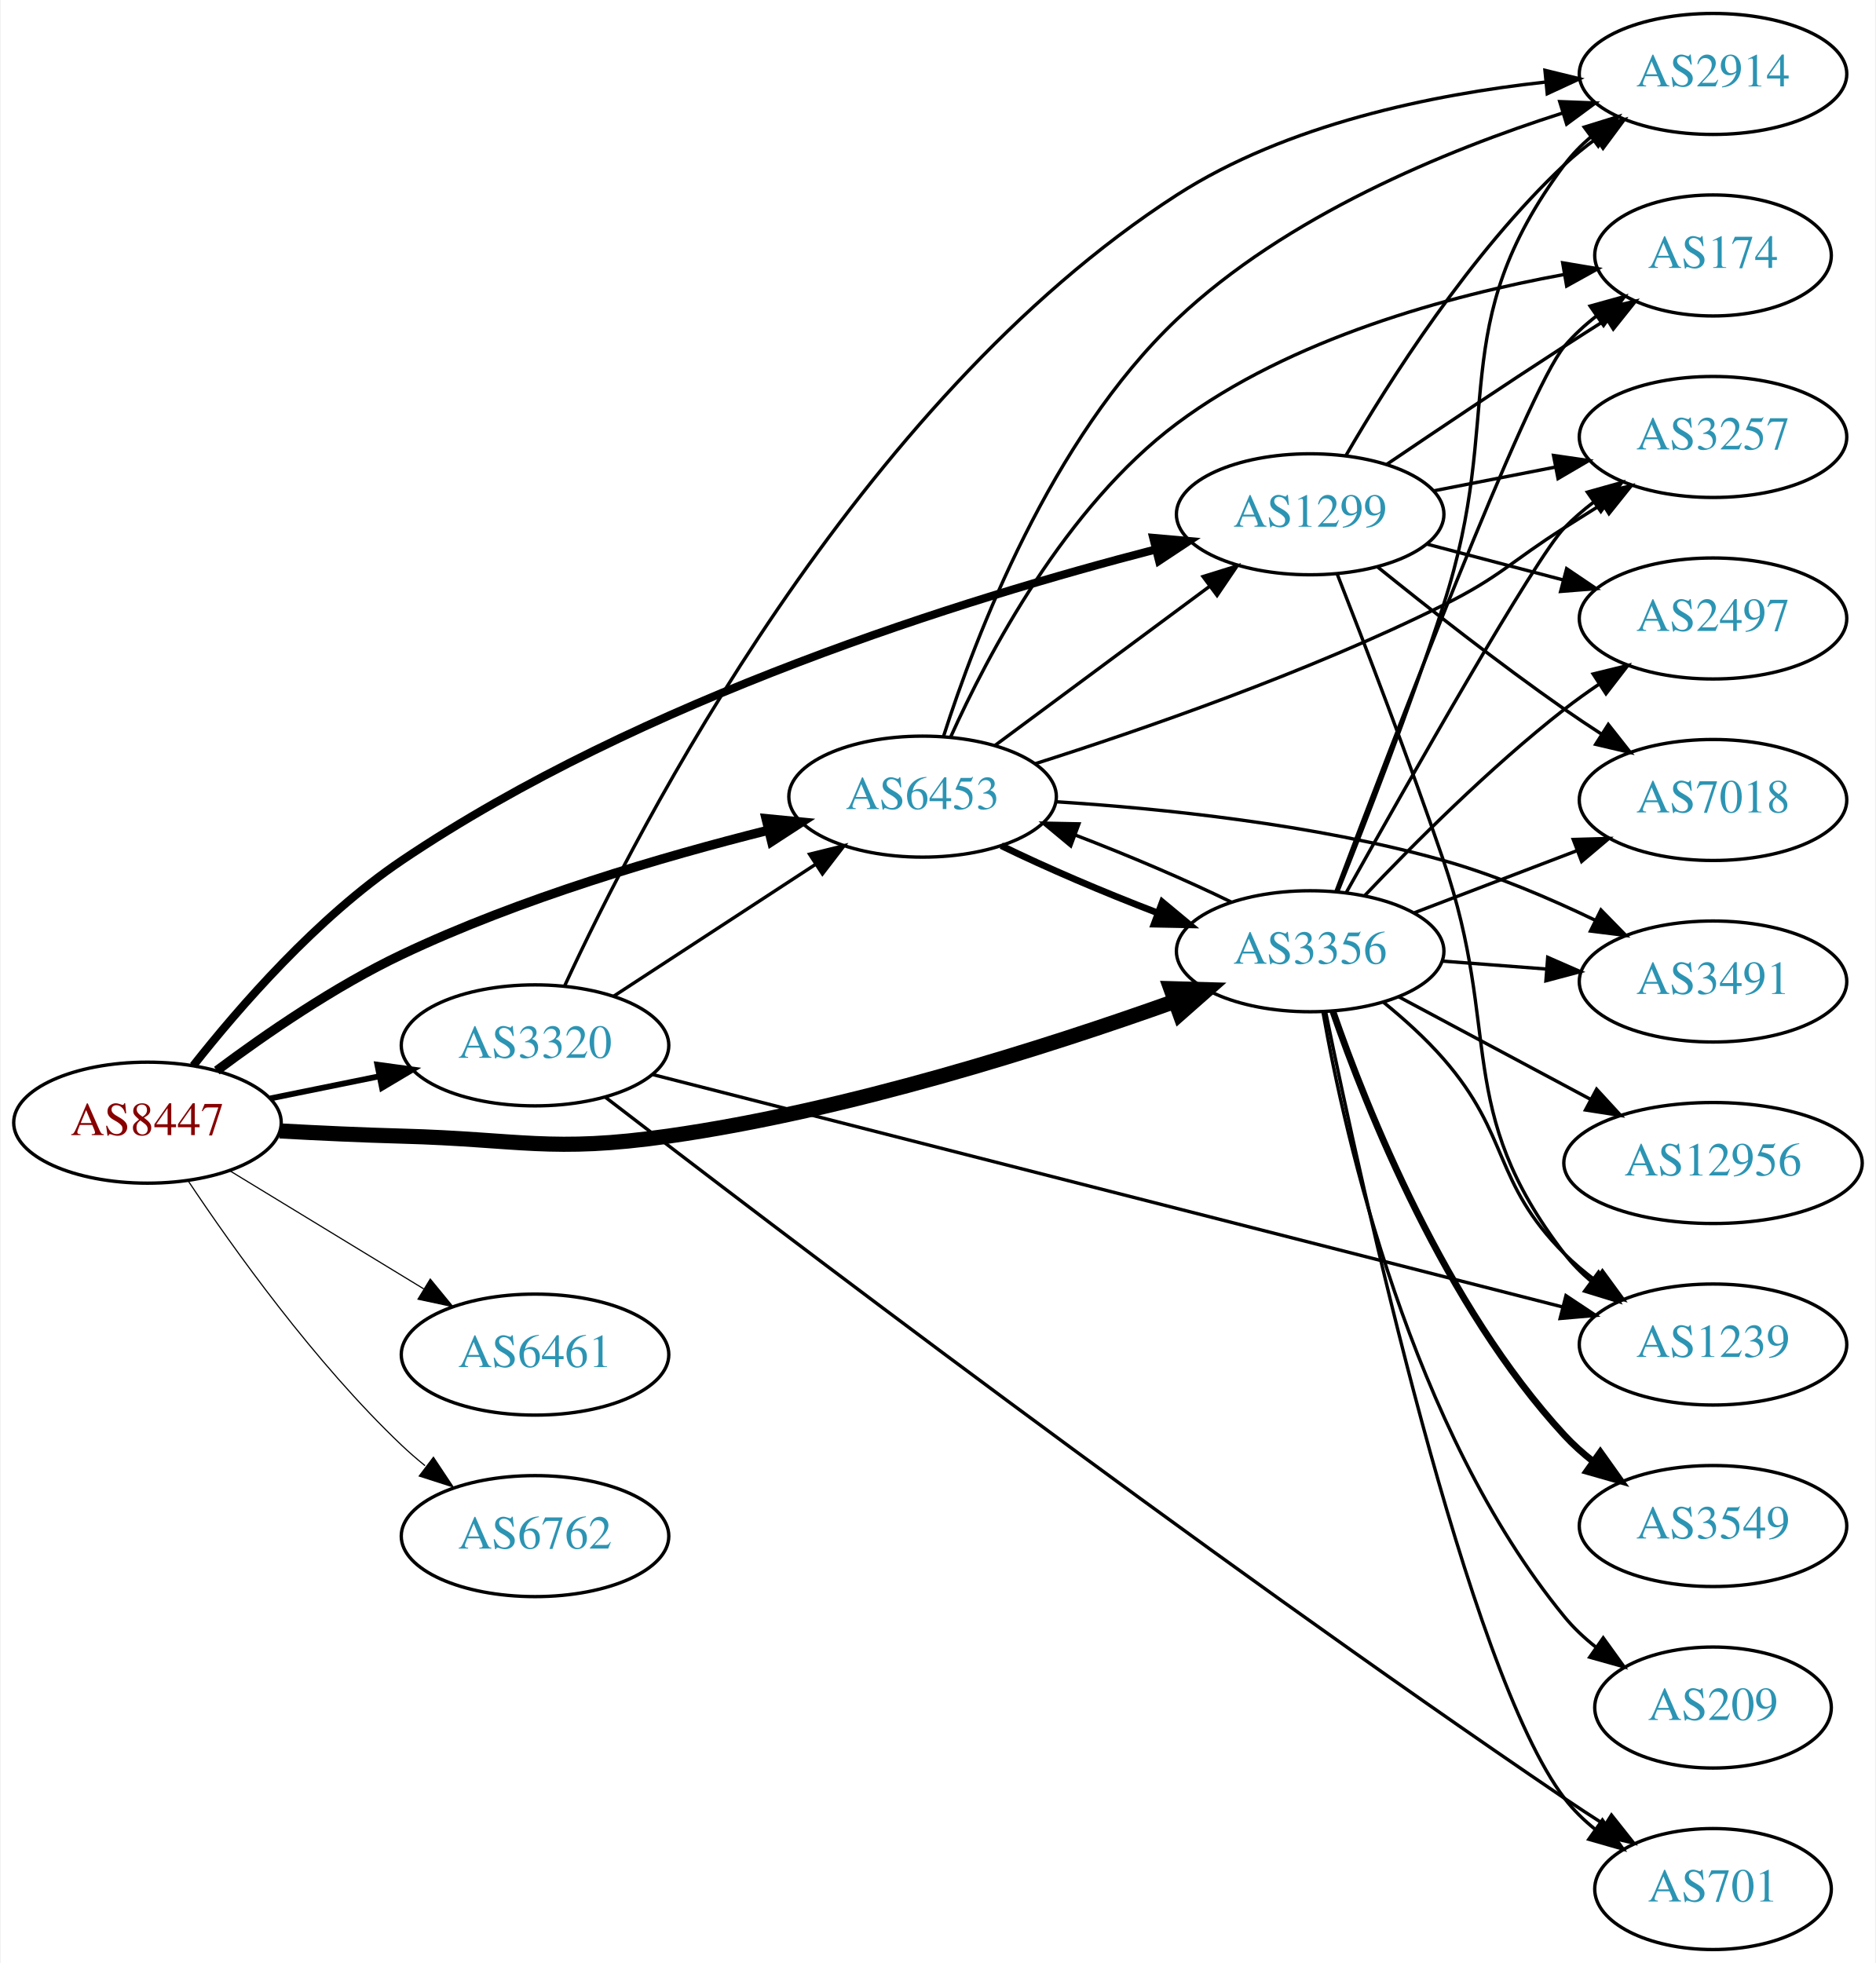
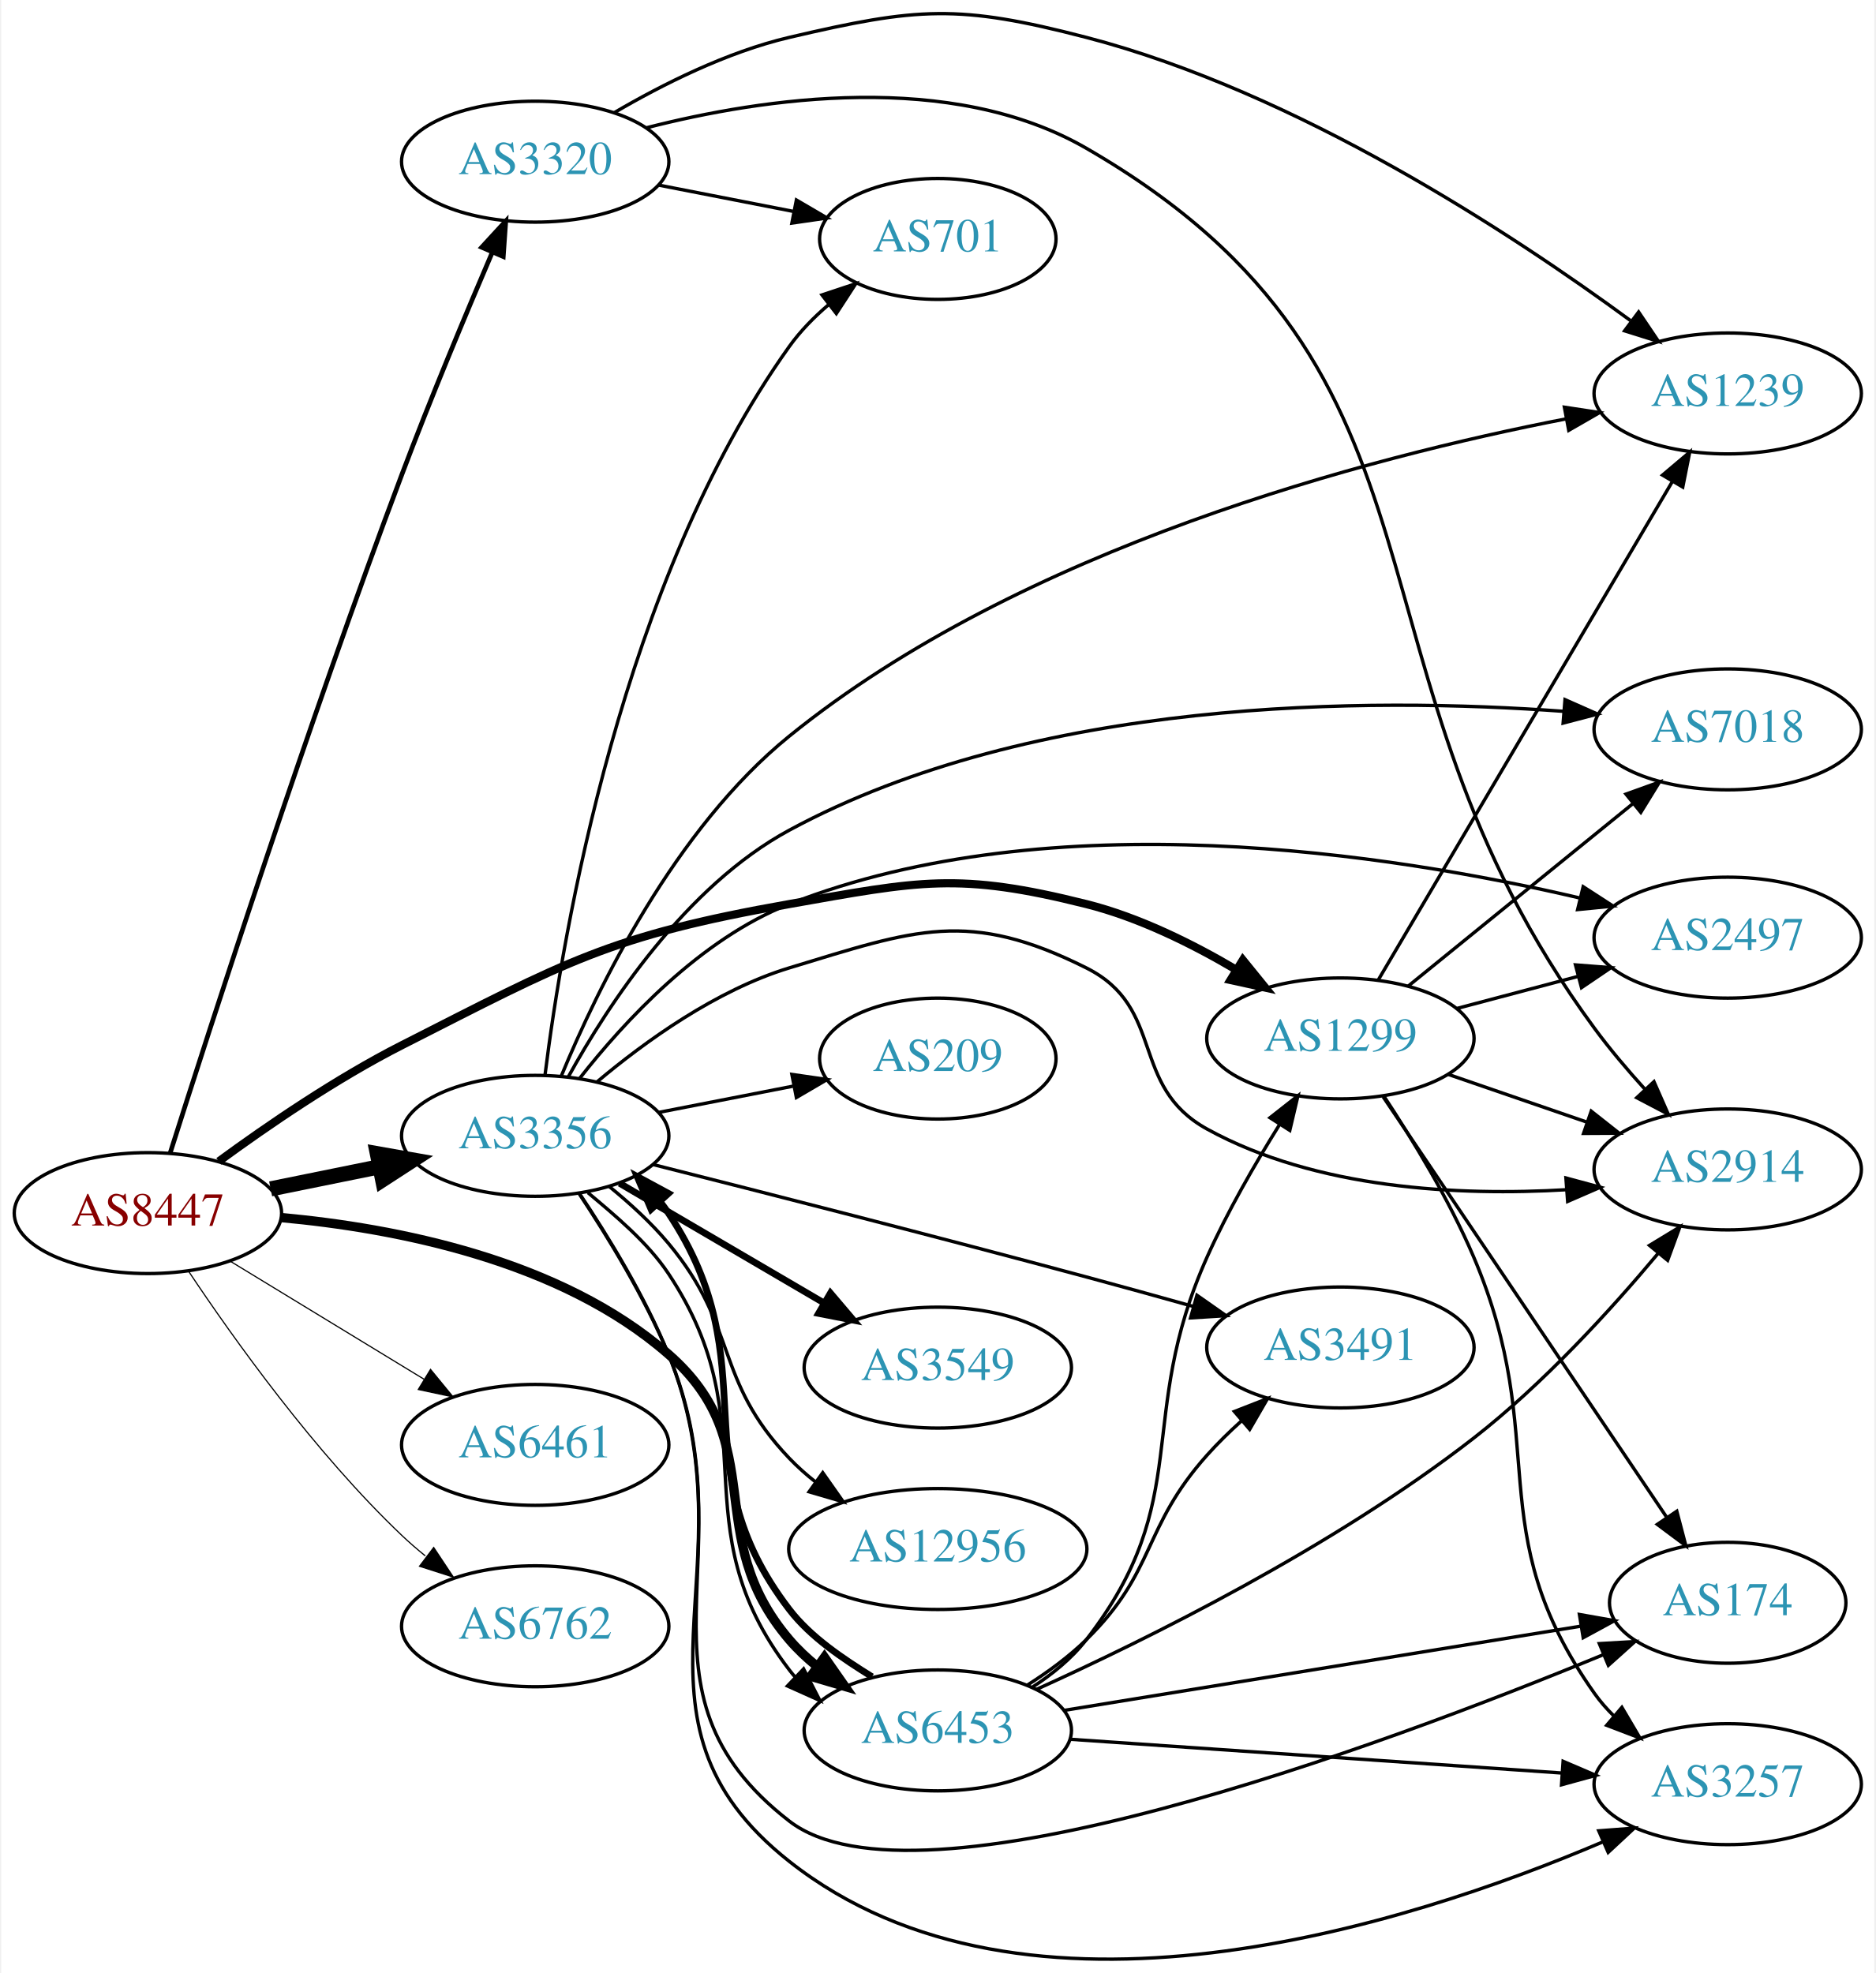
- <svg xmlns="http://www.w3.org/2000/svg" xmlns:xlink="http://www.w3.org/1999/xlink" width="558pt" height="584pt" viewBox="0.00 0.00 557.56 584.00">
-   <g id="graph0" class="graph" transform="scale(1 1) rotate(0) translate(4 580)">
-     <polygon fill="white" stroke="none" points="-4,4 -4,-580 553.564,-580 553.564,4 -4,4" />
+ <svg xmlns="http://www.w3.org/2000/svg" xmlns:xlink="http://www.w3.org/1999/xlink" width="558pt" height="587pt" viewBox="0.00 0.00 557.56 587.34">
+   <g id="graph0" class="graph" transform="scale(1 1) rotate(0) translate(4 583.34)">
+     <polygon fill="white" stroke="none" points="-4,4 -4,-583.34 553.564,-583.34 553.564,4 -4,4" />
    <g id="node1" class="node">
      <g id="a_node1">
        <a xlink:href="/asn/8447" xlink:title="AS8447 ~ A1 Telekom Austria AG [AT]">
-           <ellipse fill="#ffffff" stroke="black" cx="39.647" cy="-246" rx="39.794" ry="18" />
-           <text text-anchor="middle" x="39.647" y="-242.3" font-family="Times,serif" font-size="14.00" fill="#880000">AS8447</text>
+           <ellipse fill="#ffffff" stroke="black" cx="39.647" cy="-222.213" rx="39.794" ry="18" />
+           <text text-anchor="middle" x="39.647" y="-218.513" font-family="Times,serif" font-size="14.00" fill="#880000">AS8447</text>
        </a>
      </g>
    </g>
    <g id="node2" class="node">
      <g id="a_node2">
        <a xlink:href="/asn/1299" xlink:title="AS1299 ~ Telia Carrier [EU]">
-           <ellipse fill="#ffffff" stroke="black" cx="385.525" cy="-427" rx="39.794" ry="18" />
-           <text text-anchor="middle" x="385.525" y="-423.3" font-family="Times,serif" font-size="14.00" fill="#2c94b3">AS1299</text>
+           <ellipse fill="#ffffff" stroke="black" cx="394.625" cy="-274.213" rx="39.794" ry="18" />
+           <text text-anchor="middle" x="394.625" y="-270.513" font-family="Times,serif" font-size="14.00" fill="#2c94b3">AS1299</text>
        </a>
      </g>
    </g>
    <g id="edge1" class="edge">
-       <path fill="none" stroke="black" stroke-width="2.423" d="M53.267,-262.958C66.915,-280.294 90.121,-307.018 115.293,-324 186.571,-372.086 283.439,-402.021 339.446,-416.509" />
-       <polygon fill="black" stroke="black" stroke-width="2.423" points="338.86,-419.971 349.413,-419.036 340.58,-413.186 338.86,-419.971" />
+       <path fill="none" stroke="black" stroke-width="2.423" d="M60.743,-237.619C75.322,-248.301 95.821,-262.328 115.293,-272.213 163.921,-296.9 176.88,-304.736 230.586,-314.213 269.274,-321.04 280.875,-323.779 318.978,-314.213 334.62,-310.286 350.562,-302.381 363.675,-294.628" />
+       <polygon fill="black" stroke="black" stroke-width="2.423" points="365.586,-297.561 372.262,-289.335 361.913,-291.602 365.586,-297.561" />
    </g>
    <g id="node3" class="node">
      <g id="a_node3">
        <a xlink:href="/asn/3320" xlink:title="AS3320 ~ DTAG [DE]">
-           <ellipse fill="#ffffff" stroke="black" cx="154.939" cy="-269" rx="39.794" ry="18" />
-           <text text-anchor="middle" x="154.939" y="-265.3" font-family="Times,serif" font-size="14.00" fill="#2c94b3">AS3320</text>
+           <ellipse fill="#ffffff" stroke="black" cx="154.939" cy="-535.213" rx="39.794" ry="18" />
+           <text text-anchor="middle" x="154.939" y="-531.513" font-family="Times,serif" font-size="14.00" fill="#2c94b3">AS3320</text>
        </a>
      </g>
    </g>
    <g id="edge2" class="edge">
-       <path fill="none" stroke="black" stroke-width="1.731" d="M76.182,-253.214C86.411,-255.291 97.711,-257.585 108.454,-259.766" />
-       <polygon fill="black" stroke="black" stroke-width="1.731" points="108.033,-263.252 118.53,-261.811 109.426,-256.392 108.033,-263.252" />
+       <path fill="none" stroke="black" stroke-width="1.385" d="M46.248,-240.036C58.171,-277.663 87.267,-367.864 115.293,-442.213 123.762,-464.68 134.265,-489.803 142.183,-508.268" />
+       <polygon fill="black" stroke="black" stroke-width="1.385" points="139.001,-509.729 146.175,-517.525 145.429,-506.957 139.001,-509.729" />
    </g>
    <g id="node4" class="node">
      <g id="a_node4">
        <a xlink:href="/asn/3356" xlink:title="AS3356 ~ Level 3 Parent, LLC [US]">
-           <ellipse fill="#ffffff" stroke="black" cx="385.525" cy="-297" rx="39.794" ry="18" />
-           <text text-anchor="middle" x="385.525" y="-293.3" font-family="Times,serif" font-size="14.00" fill="#2c94b3">AS3356</text>
+           <ellipse fill="#ffffff" stroke="black" cx="154.939" cy="-245.213" rx="39.794" ry="18" />
+           <text text-anchor="middle" x="154.939" y="-241.513" font-family="Times,serif" font-size="14.00" fill="#2c94b3">AS3356</text>
        </a>
      </g>
    </g>
    <g id="edge3" class="edge">
-       <path fill="none" stroke="black" stroke-width="4.5" d="M78.989,-243.551C90.642,-242.913 103.487,-242.316 115.293,-242 150.522,-241.057 159.694,-237.05 194.586,-242 247.941,-249.569 307.278,-268.535 345.201,-282.075" />
-       <polygon fill="black" stroke="black" stroke-width="4.5" points="344.091,-285.861 354.834,-285.563 346.772,-278.457 344.091,-285.861" />
+       <path fill="none" stroke="black" stroke-width="4.5" d="M76.182,-229.427C86.411,-231.504 97.711,-233.798 108.454,-235.979" />
+       <polygon fill="black" stroke="black" stroke-width="4.5" points="107.946,-239.894 118.53,-238.025 109.513,-232.176 107.946,-239.894" />
    </g>
    <g id="node5" class="node">
      <g id="a_node5">
        <a xlink:href="/asn/6453" xlink:title="AS6453 ~ TATA COMMUNICATIONS (AMERICA) INC [US]">
-           <ellipse fill="#ffffff" stroke="black" cx="270.232" cy="-343" rx="39.794" ry="18" />
-           <text text-anchor="middle" x="270.232" y="-339.3" font-family="Times,serif" font-size="14.00" fill="#2c94b3">AS6453</text>
+           <ellipse fill="#ffffff" stroke="black" cx="274.782" cy="-68.213" rx="39.794" ry="18" />
+           <text text-anchor="middle" x="274.782" y="-64.513" font-family="Times,serif" font-size="14.00" fill="#2c94b3">AS6453</text>
        </a>
      </g>
    </g>
    <g id="edge4" class="edge">
-       <path fill="none" stroke="black" stroke-width="2.769" d="M60.276,-261.494C74.798,-272.357 95.425,-286.567 115.293,-296 150.485,-312.708 193,-325.157 224.426,-333.03" />
-       <polygon fill="black" stroke="black" stroke-width="2.769" points="223.671,-336.449 234.217,-335.426 225.335,-329.649 223.671,-336.449" />
+       <path fill="none" stroke="black" stroke-width="2.769" d="M79.189,-220.894C113.281,-217.784 162.464,-208.288 194.586,-180.213 225.477,-153.215 203.956,-126.422 230.586,-95.213 233.026,-92.354 235.846,-89.7 238.853,-87.262" />
+       <polygon fill="black" stroke="black" stroke-width="2.769" points="241.041,-89.999 247.116,-81.319 236.954,-84.316 241.041,-89.999" />
    </g>
    <g id="node6" class="node">
      <g id="a_node6">
        <a xlink:href="/asn/6461" xlink:title="AS6461 ~ Zayo Bandwidth [US]">
-           <ellipse fill="#ffffff" stroke="black" cx="154.939" cy="-177" rx="39.794" ry="18" />
-           <text text-anchor="middle" x="154.939" y="-173.3" font-family="Times,serif" font-size="14.00" fill="#2c94b3">AS6461</text>
+           <ellipse fill="#ffffff" stroke="black" cx="154.939" cy="-153.213" rx="39.794" ry="18" />
+           <text text-anchor="middle" x="154.939" y="-149.513" font-family="Times,serif" font-size="14.00" fill="#2c94b3">AS6461</text>
        </a>
      </g>
    </g>
    <g id="edge5" class="edge">
-       <path fill="none" stroke="black" stroke-width="0.346" d="M64.121,-231.703C80.83,-221.526 103.486,-207.728 121.862,-196.536" />
-       <polygon fill="black" stroke="black" stroke-width="0.346" points="123.775,-199.469 130.495,-191.279 120.134,-193.491 123.775,-199.469" />
+       <path fill="none" stroke="black" stroke-width="0.346" d="M64.121,-207.916C80.83,-197.74 103.486,-183.941 121.862,-172.749" />
+       <polygon fill="black" stroke="black" stroke-width="0.346" points="123.775,-175.683 130.495,-167.492 120.134,-169.704 123.775,-175.683" />
    </g>
    <g id="node7" class="node">
      <g id="a_node7">
        <a xlink:href="/asn/6762" xlink:title="AS6762 ~ TELECOM ITALIA SPARKLE S.p.A. [IT]">
-           <ellipse fill="#ffffff" stroke="black" cx="154.939" cy="-123" rx="39.794" ry="18" />
-           <text text-anchor="middle" x="154.939" y="-119.3" font-family="Times,serif" font-size="14.00" fill="#2c94b3">AS6762</text>
+           <ellipse fill="#ffffff" stroke="black" cx="154.939" cy="-99.213" rx="39.794" ry="18" />
+           <text text-anchor="middle" x="154.939" y="-95.513" font-family="Times,serif" font-size="14.00" fill="#2c94b3">AS6762</text>
        </a>
      </g>
    </g>
    <g id="edge6" class="edge">
-       <path fill="none" stroke="black" stroke-width="0.346" d="M51.688,-228.789C65.181,-208.542 89.427,-174.577 115.293,-150 117.462,-147.939 119.8,-145.915 122.215,-143.961" />
-       <polygon fill="black" stroke="black" stroke-width="0.346" points="124.72,-146.455 130.582,-137.63 120.496,-140.873 124.72,-146.455" />
+       <path fill="none" stroke="black" stroke-width="0.346" d="M51.688,-205.002C65.181,-184.755 89.427,-150.79 115.293,-126.213 117.462,-124.152 119.8,-122.129 122.215,-120.175" />
+       <polygon fill="black" stroke="black" stroke-width="0.346" points="124.72,-122.668 130.582,-113.843 120.496,-117.086 124.72,-122.668" />
    </g>
    <g id="node8" class="node">
      <g id="a_node8">
-         <a xlink:href="/asn/7018" xlink:title="AS7018 ~ AT&amp;T Services, Inc. [US]">
-           <ellipse fill="#ffffff" stroke="black" cx="505.368" cy="-342" rx="39.794" ry="18" />
-           <text text-anchor="middle" x="505.368" y="-338.3" font-family="Times,serif" font-size="14.00" fill="#2c94b3">AS7018</text>
+         <a xlink:href="/asn/174" xlink:title="AS174 ~ Cogent Communications [US]">
+           <ellipse fill="#ffffff" stroke="black" cx="509.918" cy="-106.213" rx="35.194" ry="18" />
+           <text text-anchor="middle" x="509.918" y="-102.513" font-family="Times,serif" font-size="14.00" fill="#2c94b3">AS174</text>
        </a>
      </g>
    </g>
    <g id="edge7" class="edge">
-       <path fill="none" stroke="black" d="M405.453,-411.428C420.305,-399.422 441.661,-382.625 461.172,-369 464.679,-366.551 468.404,-364.063 472.138,-361.639" />
-       <polygon fill="black" stroke="black" points="474.213,-364.467 480.771,-356.145 470.455,-358.561 474.213,-364.467" />
+       <path fill="none" stroke="black" d="M407.322,-256.867C427.355,-227.161 468.319,-166.416 491.648,-131.822" />
+       <polygon fill="black" stroke="black" points="494.763,-133.463 497.452,-123.215 488.959,-129.549 494.763,-133.463" />
    </g>
    <g id="node9" class="node">
      <g id="a_node9">
        <a xlink:href="/asn/2914" xlink:title="AS2914 ~ NTT America, Inc. [US]">
-           <ellipse fill="#ffffff" stroke="black" cx="505.368" cy="-558" rx="39.794" ry="18" />
-           <text text-anchor="middle" x="505.368" y="-554.3" font-family="Times,serif" font-size="14.00" fill="#2c94b3">AS2914</text>
+           <ellipse fill="#ffffff" stroke="black" cx="509.918" cy="-235.213" rx="39.794" ry="18" />
+           <text text-anchor="middle" x="509.918" y="-231.513" font-family="Times,serif" font-size="14.00" fill="#2c94b3">AS2914</text>
        </a>
      </g>
    </g>
    <g id="edge8" class="edge">
-       <path fill="none" stroke="black" d="M396.134,-444.412C408.899,-466.448 433.129,-504.695 461.172,-531 464.064,-533.713 467.269,-536.304 470.587,-538.733" />
-       <polygon fill="black" stroke="black" points="468.718,-541.694 478.959,-544.412 472.648,-535.902 468.718,-541.694" />
+       <path fill="none" stroke="black" d="M426.582,-263.556C439.34,-259.164 454.304,-254.013 467.95,-249.316" />
+       <polygon fill="black" stroke="black" points="469.287,-252.557 477.604,-245.993 467.009,-245.938 469.287,-252.557" />
    </g>
    <g id="node10" class="node">
      <g id="a_node10">
-         <a xlink:href="/asn/174" xlink:title="AS174 ~ Cogent Communications [US]">
-           <ellipse fill="#ffffff" stroke="black" cx="505.368" cy="-504" rx="35.194" ry="18" />
-           <text text-anchor="middle" x="505.368" y="-500.3" font-family="Times,serif" font-size="14.00" fill="#2c94b3">AS174</text>
+         <a xlink:href="/asn/7018" xlink:title="AS7018 ~ AT&amp;T Services, Inc. [US]">
+           <ellipse fill="#ffffff" stroke="black" cx="509.918" cy="-366.213" rx="39.794" ry="18" />
+           <text text-anchor="middle" x="509.918" y="-362.513" font-family="Times,serif" font-size="14.00" fill="#2c94b3">AS7018</text>
        </a>
      </g>
    </g>
    <g id="edge9" class="edge">
-       <path fill="none" stroke="black" d="M408.289,-441.841C423.115,-451.886 443.232,-465.389 461.172,-477 465.227,-479.625 469.519,-482.359 473.761,-485.036" />
-       <polygon fill="black" stroke="black" points="471.977,-488.048 482.308,-490.398 475.697,-482.119 471.977,-488.048" />
+       <path fill="none" stroke="black" d="M414.843,-289.82C433.235,-304.755 461.155,-327.427 481.805,-344.196" />
+       <polygon fill="black" stroke="black" points="479.635,-346.943 489.605,-350.53 484.048,-341.509 479.635,-346.943" />
    </g>
    <g id="node11" class="node">
      <g id="a_node11">
-         <a xlink:href="/asn/1239" xlink:title="AS1239 ~ Sprint [US]">
-           <ellipse fill="#ffffff" stroke="black" cx="505.368" cy="-180" rx="39.794" ry="18" />
-           <text text-anchor="middle" x="505.368" y="-176.3" font-family="Times,serif" font-size="14.00" fill="#2c94b3">AS1239</text>
+         <a xlink:href="/asn/3257" xlink:title="AS3257 ~ GTT [DE]">
+           <ellipse fill="#ffffff" stroke="black" cx="509.918" cy="-52.213" rx="39.794" ry="18" />
+           <text text-anchor="middle" x="509.918" y="-48.513" font-family="Times,serif" font-size="14.00" fill="#2c94b3">AS3257</text>
        </a>
      </g>
    </g>
    <g id="edge10" class="edge">
-       <path fill="none" stroke="black" d="M393.557,-409.255C401.566,-388.822 414.875,-354.188 425.172,-324 442.736,-272.507 428.016,-250.136 461.172,-207 463.462,-204.02 466.183,-201.285 469.128,-198.797" />
-       <polygon fill="black" stroke="black" points="471.321,-201.528 477.304,-192.784 467.174,-195.888 471.321,-201.528" />
+       <path fill="none" stroke="black" d="M407.616,-256.955C416.02,-244.229 427.006,-226.24 434.271,-209.213 457.799,-154.07 435.653,-128.161 470.271,-79.213 471.955,-76.833 473.918,-74.592 476.051,-72.498" />
+       <polygon fill="black" stroke="black" points="478.415,-75.082 483.794,-65.955 473.897,-69.736 478.415,-75.082" />
    </g>
    <g id="node12" class="node">
      <g id="a_node12">
-         <a xlink:href="/asn/3257" xlink:title="AS3257 ~ GTT [DE]">
-           <ellipse fill="#ffffff" stroke="black" cx="505.368" cy="-450" rx="39.794" ry="18" />
-           <text text-anchor="middle" x="505.368" y="-446.3" font-family="Times,serif" font-size="14.00" fill="#2c94b3">AS3257</text>
+         <a xlink:href="/asn/1239" xlink:title="AS1239 ~ Sprint [US]">
+           <ellipse fill="#ffffff" stroke="black" cx="509.918" cy="-466.213" rx="39.794" ry="18" />
+           <text text-anchor="middle" x="509.918" y="-462.513" font-family="Times,serif" font-size="14.00" fill="#2c94b3">AS1239</text>
        </a>
      </g>
    </g>
    <g id="edge11" class="edge">
-       <path fill="none" stroke="black" d="M422.202,-433.963C433.633,-436.194 446.455,-438.697 458.509,-441.049" />
-       <polygon fill="black" stroke="black" points="457.921,-444.501 468.406,-442.981 459.262,-437.63 457.921,-444.501" />
+       <path fill="none" stroke="black" d="M405.878,-291.591C425.839,-325.418 470.011,-400.277 493.511,-440.104" />
+       <polygon fill="black" stroke="black" points="490.509,-441.903 498.605,-448.737 496.538,-438.346 490.509,-441.903" />
    </g>
    <g id="node13" class="node">
      <g id="a_node13">
        <a xlink:href="/asn/2497" xlink:title="AS2497 ~ Internet Initiative Japan Inc. [JP]">
-           <ellipse fill="#ffffff" stroke="black" cx="505.368" cy="-396" rx="39.794" ry="18" />
-           <text text-anchor="middle" x="505.368" y="-392.3" font-family="Times,serif" font-size="14.00" fill="#2c94b3">AS2497</text>
+           <ellipse fill="#ffffff" stroke="black" cx="509.918" cy="-304.213" rx="39.794" ry="18" />
+           <text text-anchor="middle" x="509.918" y="-300.513" font-family="Times,serif" font-size="14.00" fill="#2c94b3">AS2497</text>
        </a>
      </g>
    </g>
    <g id="edge12" class="edge">
-       <path fill="none" stroke="black" d="M420.294,-418.117C432.868,-414.809 447.323,-411.006 460.661,-407.498" />
-       <polygon fill="black" stroke="black" points="461.814,-410.814 470.594,-404.885 460.033,-404.044 461.814,-410.814" />
-     </g>
-     <g id="edge16" class="edge">
-       <path fill="none" stroke="black" d="M178.322,-283.62C195.469,-294.82 219.324,-310.401 238.296,-322.793" />
-       <polygon fill="black" stroke="black" points="236.61,-325.872 246.896,-328.41 240.438,-320.011 236.61,-325.872" />
+       <path fill="none" stroke="black" d="M429.309,-283.133C440.622,-286.129 453.405,-289.514 465.365,-292.68" />
+       <polygon fill="black" stroke="black" points="464.604,-296.1 475.167,-295.276 466.396,-289.333 464.604,-296.1" />
    </g>
    <g id="edge13" class="edge">
-       <path fill="none" stroke="black" d="M163.805,-286.826C185.426,-333.615 250.552,-460.546 345.879,-522 378.62,-543.107 422.141,-551.919 455.293,-555.557" />
-       <polygon fill="black" stroke="black" points="455.374,-559.082 465.666,-556.566 456.052,-552.115 455.374,-559.082" />
-     </g>
-     <g id="edge15" class="edge">
-       <path fill="none" stroke="black" d="M189.983,-260.304C253.553,-244.066 390.222,-209.157 460.563,-191.189" />
-       <polygon fill="black" stroke="black" points="461.621,-194.531 470.443,-188.665 459.888,-187.749 461.621,-194.531" />
+       <path fill="none" stroke="black" d="M188.076,-545.305C222.824,-554.208 278.641,-562.5 318.978,-539.213 435.43,-471.985 390.644,-385.566 470.271,-277.213 474.789,-271.065 480.086,-264.816 485.284,-259.082" />
+       <polygon fill="black" stroke="black" points="487.964,-261.34 492.228,-251.642 482.846,-256.564 487.964,-261.34" />
+     </g>
+     <g id="edge14" class="edge">
+       <path fill="none" stroke="black" d="M178.429,-549.781C192.731,-558.158 211.996,-567.859 230.586,-572.213 268.836,-581.173 280.958,-582.104 318.978,-572.213 381.644,-555.911 445.576,-513.892 480.963,-487.92" />
+       <polygon fill="black" stroke="black" points="483.4,-490.47 489.327,-481.689 479.217,-484.857 483.4,-490.47" />
    </g>
    <g id="node14" class="node">
      <g id="a_node14">
        <a xlink:href="/asn/701" xlink:title="AS701 ~ UUNET [US]">
-           <ellipse fill="#ffffff" stroke="black" cx="505.368" cy="-18" rx="35.194" ry="18" />
-           <text text-anchor="middle" x="505.368" y="-14.3" font-family="Times,serif" font-size="14.00" fill="#2c94b3">AS701</text>
-         </a>
-       </g>
-     </g>
-     <g id="edge14" class="edge">
-       <path fill="none" stroke="black" d="M175.926,-253.527C224.141,-216.381 351.007,-119.702 461.172,-45 464.98,-42.417 469.025,-39.769 473.053,-37.189" />
-       <polygon fill="black" stroke="black" points="475.158,-39.999 481.744,-31.7 471.42,-34.081 475.158,-39.999" />
-     </g>
-     <g id="edge27" class="edge">
-       <path fill="none" stroke="black" d="M362.045,-311.64C348.829,-318.107 331.653,-325.447 315.801,-331.516" />
-       <polygon fill="black" stroke="black" points="314.298,-328.341 306.148,-335.111 316.741,-334.9 314.298,-328.341" />
-     </g>
-     <g id="edge21" class="edge">
-       <path fill="none" stroke="black" d="M416.567,-308.472C431.249,-314.079 449.11,-320.899 464.88,-326.921" />
-       <polygon fill="black" stroke="black" points="463.791,-330.251 474.381,-330.549 466.288,-323.712 463.791,-330.251" />
+           <ellipse fill="#ffffff" stroke="black" cx="274.782" cy="-512.213" rx="35.194" ry="18" />
+           <text text-anchor="middle" x="274.782" y="-508.513" font-family="Times,serif" font-size="14.00" fill="#2c94b3">AS701</text>
+         </a>
+       </g>
+     </g>
+     <g id="edge15" class="edge">
+       <path fill="none" stroke="black" d="M191.616,-528.25C204.231,-525.788 218.539,-522.995 231.639,-520.438" />
+       <polygon fill="black" stroke="black" points="232.687,-523.8 241.831,-518.449 231.346,-516.93 232.687,-523.8" />
+     </g>
+     <g id="edge17" class="edge">
+       <path fill="none" stroke="black" d="M170.626,-228.298C178.743,-221.493 188.404,-213.493 194.586,-204.213 224.985,-158.581 197.223,-129.726 230.586,-86.213 231.151,-85.476 231.742,-84.754 232.357,-84.048" />
+       <polygon fill="black" stroke="black" points="234.831,-86.525 239.688,-77.109 230.019,-81.442 234.831,-86.525" />
+     </g>
+     <g id="edge20" class="edge">
+       <path fill="none" stroke="black" d="M168.017,-227.991C176.464,-215.283 187.464,-197.3 194.586,-180.213 219.138,-121.309 180.12,-80.274 230.586,-41.213 268.361,-11.975 406.746,-63.481 473.042,-90.817" />
+       <polygon fill="black" stroke="black" points="471.703,-94.05 482.28,-94.662 474.393,-87.588 471.703,-94.05" />
    </g>
    <g id="edge18" class="edge">
-       <path fill="none" stroke="black" d="M393.723,-314.69C401.885,-335.072 415.333,-369.66 425.172,-400 443.797,-457.436 425.104,-482.575 461.172,-531 463.417,-534.014 466.107,-536.772 469.033,-539.275" />
-       <polygon fill="black" stroke="black" points="467.063,-542.172 477.183,-545.308 471.228,-536.545 467.063,-542.172" />
-     </g>
-     <g id="edge17" class="edge">
-       <path fill="none" stroke="black" d="M393.253,-314.949C409.441,-357.871 450.049,-463.865 461.172,-477 463.937,-480.265 467.199,-483.26 470.672,-485.971" />
-       <polygon fill="black" stroke="black" points="468.814,-488.941 479.023,-491.773 472.808,-483.193 468.814,-488.941" />
+       <path fill="none" stroke="black" d="M173.373,-261.306C187.582,-273.259 208.797,-288.59 230.586,-295.213 268.173,-306.638 283.84,-312.782 318.978,-295.213 342.829,-283.287 331.609,-260.057 354.978,-247.213 387.517,-229.329 429.91,-227.285 461.967,-229.175" />
+       <polygon fill="black" stroke="black" points="461.757,-232.669 471.987,-229.912 462.271,-225.688 461.757,-232.669" />
    </g>
    <g id="edge25" class="edge">
-       <path fill="none" stroke="black" d="M407.299,-281.863C413.431,-276.87 419.903,-271.039 425.172,-265 445.117,-242.138 439.752,-228.487 461.172,-207 463.972,-204.191 467.116,-201.538 470.399,-199.072" />
-       <polygon fill="black" stroke="black" points="472.468,-201.897 478.724,-193.346 468.501,-196.129 472.468,-201.897" />
+       <path fill="none" stroke="black" d="M164.79,-262.778C176.599,-284.166 199.668,-319.499 230.586,-336.213 303.588,-375.677 403.028,-375.843 461.163,-371.578" />
+       <polygon fill="black" stroke="black" points="461.487,-375.063 471.173,-370.769 460.924,-368.086 461.487,-375.063" />
+     </g>
+     <g id="edge19" class="edge">
+       <path fill="none" stroke="black" d="M168.118,-228.033C176.613,-215.344 187.63,-197.368 194.586,-180.213 220.511,-116.277 176.439,-71.969 230.586,-29.213 300.912,26.317 414.753,-10.315 472.631,-34.983" />
+       <polygon fill="black" stroke="black" points="471.53,-38.322 482.095,-39.124 474.336,-31.909 471.53,-38.322" />
+     </g>
+     <g id="edge24" class="edge">
+       <path fill="none" stroke="black" d="M162.752,-263.143C173.43,-288.974 196.477,-336.579 230.586,-364.213 299.761,-420.257 402.543,-447.135 461.924,-458.673" />
+       <polygon fill="black" stroke="black" points="461.305,-462.117 471.779,-460.524 462.597,-455.238 461.305,-462.117" />
+     </g>
+     <g id="edge23" class="edge">
+       <path fill="none" stroke="black" d="M168.218,-262.389C181.424,-279.236 204.127,-303.858 230.586,-314.213 309.005,-344.905 409.544,-329.208 465.812,-316.036" />
+       <polygon fill="black" stroke="black" points="466.894,-319.375 475.788,-313.617 465.244,-312.572 466.894,-319.375" />
    </g>
    <g id="edge26" class="edge">
-       <path fill="none" stroke="black" d="M396.305,-314.542C414.526,-347.065 452.601,-414.223 461.172,-423 463.798,-425.689 466.742,-428.23 469.827,-430.597" />
-       <polygon fill="black" stroke="black" points="467.996,-433.587 478.199,-436.44 472.002,-427.846 467.996,-433.587" />
-     </g>
-     <g id="edge23" class="edge">
-       <path fill="none" stroke="black" d="M401.663,-313.462C416.157,-328.757 439.034,-351.712 461.172,-369 464.465,-371.572 468.015,-374.114 471.613,-376.55" />
-       <polygon fill="black" stroke="black" points="469.71,-379.488 480.001,-382.005 473.526,-373.619 469.71,-379.488" />
-     </g>
-     <g id="edge28" class="edge">
-       <path fill="none" stroke="black" d="M390.156,-278.843C400.671,-227.59 432.243,-83.048 461.172,-45 463.761,-41.594 466.914,-38.512 470.326,-35.752" />
-       <polygon fill="black" stroke="black" points="472.464,-38.526 478.611,-29.896 468.424,-32.81 472.464,-38.526" />
+       <path fill="none" stroke="black" d="M157.869,-263.399C163.075,-305.261 180.565,-410.204 230.586,-480.213 233.841,-484.769 237.944,-488.948 242.317,-492.675" />
+       <polygon fill="black" stroke="black" points="240.303,-495.542 250.357,-498.881 244.58,-490 240.303,-495.542" />
    </g>
    <g id="node15" class="node">
      <g id="a_node15">
-         <a xlink:href="/asn/3549" xlink:title="AS3549 ~ Level 3 Parent, LLC [US]">
-           <ellipse fill="#ffffff" stroke="black" cx="505.368" cy="-126" rx="39.794" ry="18" />
-           <text text-anchor="middle" x="505.368" y="-122.3" font-family="Times,serif" font-size="14.00" fill="#2c94b3">AS3549</text>
-         </a>
-       </g>
-     </g>
-     <g id="edge19" class="edge">
-       <path fill="none" stroke="black" stroke-width="2" d="M392.25,-279.223C402.343,-250.068 425.655,-191.494 461.172,-153 463.721,-150.238 466.614,-147.648 469.666,-145.251" />
-       <polygon fill="black" stroke="black" stroke-width="2" points="471.848,-147.995 477.993,-139.365 467.807,-142.279 471.848,-147.995" />
+         <a xlink:href="/asn/3491" xlink:title="AS3491 ~ PCCW Global, Inc. [US]">
+           <ellipse fill="#ffffff" stroke="black" cx="394.625" cy="-182.213" rx="39.794" ry="18" />
+           <text text-anchor="middle" x="394.625" y="-178.513" font-family="Times,serif" font-size="14.00" fill="#2c94b3">AS3491</text>
+         </a>
+       </g>
+     </g>
+     <g id="edge16" class="edge">
+       <path fill="none" stroke="black" d="M190.034,-236.664C223.059,-228.327 274.527,-215.19 318.978,-203.213 329.321,-200.426 340.446,-197.343 350.868,-194.417" />
+       <polygon fill="black" stroke="black" points="351.921,-197.757 360.596,-191.674 350.021,-191.019 351.921,-197.757" />
    </g>
    <g id="node16" class="node">
      <g id="a_node16">
-         <a xlink:href="/asn/3491" xlink:title="AS3491 ~ PCCW Global, Inc. [US]">
-           <ellipse fill="#ffffff" stroke="black" cx="505.368" cy="-288" rx="39.794" ry="18" />
-           <text text-anchor="middle" x="505.368" y="-284.3" font-family="Times,serif" font-size="14.00" fill="#2c94b3">AS3491</text>
-         </a>
-       </g>
-     </g>
-     <g id="edge20" class="edge">
-       <path fill="none" stroke="black" d="M424.785,-294.078C434.665,-293.323 445.431,-292.501 455.761,-291.712" />
-       <polygon fill="black" stroke="black" points="456.192,-295.19 465.897,-290.938 455.659,-288.21 456.192,-295.19" />
+         <a xlink:href="/asn/209" xlink:title="AS209 ~ CenturyLink Communications, LLC [US]">
+           <ellipse fill="#ffffff" stroke="black" cx="274.782" cy="-268.213" rx="35.194" ry="18" />
+           <text text-anchor="middle" x="274.782" y="-264.513" font-family="Times,serif" font-size="14.00" fill="#2c94b3">AS209</text>
+         </a>
+       </g>
+     </g>
+     <g id="edge21" class="edge">
+       <path fill="none" stroke="black" d="M191.616,-252.176C204.231,-254.638 218.539,-257.431 231.639,-259.988" />
+       <polygon fill="black" stroke="black" points="231.346,-263.497 241.831,-261.977 232.687,-256.626 231.346,-263.497" />
    </g>
    <g id="node17" class="node">
      <g id="a_node17">
-         <a xlink:href="/asn/209" xlink:title="AS209 ~ CenturyLink Communications, LLC [US]">
-           <ellipse fill="#ffffff" stroke="black" cx="505.368" cy="-72" rx="35.194" ry="18" />
-           <text text-anchor="middle" x="505.368" y="-68.3" font-family="Times,serif" font-size="14.00" fill="#2c94b3">AS209</text>
+         <a xlink:href="/asn/3549" xlink:title="AS3549 ~ Level 3 Parent, LLC [US]">
+           <ellipse fill="#ffffff" stroke="black" cx="274.782" cy="-176.213" rx="39.794" ry="18" />
+           <text text-anchor="middle" x="274.782" y="-172.513" font-family="Times,serif" font-size="14.00" fill="#2c94b3">AS3549</text>
        </a>
      </g>
    </g>
    <g id="edge22" class="edge">
-       <path fill="none" stroke="black" d="M389.335,-278.934C395.927,-241.615 415.426,-154.842 461.172,-99 463.883,-95.691 467.112,-92.668 470.566,-89.941" />
-       <polygon fill="black" stroke="black" points="472.703,-92.718 478.897,-84.123 468.695,-86.979 472.703,-92.718" />
+       <path fill="none" stroke="black" stroke-width="2" d="M180.071,-231.083C197.626,-220.804 221.601,-206.766 240.906,-195.463" />
+       <polygon fill="black" stroke="black" stroke-width="2" points="242.822,-198.397 249.683,-190.324 239.285,-192.356 242.822,-198.397" />
    </g>
    <g id="node18" class="node">
      <g id="a_node18">
        <a xlink:href="/asn/12956" xlink:title="AS12956 ~ TELXIUS [ES]">
-           <ellipse fill="#ffffff" stroke="black" cx="505.368" cy="-234" rx="44.393" ry="18" />
-           <text text-anchor="middle" x="505.368" y="-230.3" font-family="Times,serif" font-size="14.00" fill="#2c94b3">AS12956</text>
-         </a>
-       </g>
-     </g>
-     <g id="edge24" class="edge">
-       <path fill="none" stroke="black" d="M411.806,-283.485C428.468,-274.577 450.527,-262.784 468.932,-252.945" />
-       <polygon fill="black" stroke="black" points="470.735,-255.95 477.903,-248.148 467.434,-249.776 470.735,-255.95" />
+           <ellipse fill="#ffffff" stroke="black" cx="274.782" cy="-122.213" rx="44.393" ry="18" />
+           <text text-anchor="middle" x="274.782" y="-118.513" font-family="Times,serif" font-size="14.00" fill="#2c94b3">AS12956</text>
+         </a>
+       </g>
+     </g>
+     <g id="edge27" class="edge">
+       <path fill="none" stroke="black" d="M176.875,-230.214C183.013,-225.227 189.449,-219.364 194.586,-213.213 215.505,-188.164 208.049,-172.818 230.586,-149.213 232.979,-146.707 235.652,-144.335 238.463,-142.115" />
+       <polygon fill="black" stroke="black" points="240.53,-144.939 246.631,-136.277 236.46,-139.244 240.53,-144.939" />
+     </g>
+     <g id="edge29" class="edge">
+       <path fill="none" stroke="black" d="M302.816,-81.02C308.803,-84.885 314.646,-89.62 318.978,-95.213 351.514,-137.22 333.257,-160.723 354.978,-209.213 360.992,-222.638 369.145,-236.763 376.412,-248.404" />
+       <polygon fill="black" stroke="black" points="373.662,-250.6 381.993,-257.146 379.562,-246.833 373.662,-250.6" />
+     </g>
+     <g id="edge30" class="edge">
+       <path fill="none" stroke="black" stroke-width="2" d="M255.194,-84.191C246.609,-89.548 236.936,-95.932 230.586,-104.213 197.223,-147.726 224.985,-176.581 194.586,-222.213 193.852,-223.314 193.07,-224.397 192.247,-225.459" />
+       <polygon fill="black" stroke="black" stroke-width="2" points="189.424,-223.36 185.281,-233.112 194.601,-228.072 189.424,-223.36" />
+     </g>
+     <g id="edge33" class="edge">
+       <path fill="none" stroke="black" d="M312.466,-74.192C354.134,-80.984 422.043,-92.053 466.1,-99.234" />
+       <polygon fill="black" stroke="black" points="465.777,-102.728 476.21,-100.882 466.903,-95.819 465.777,-102.728" />
+     </g>
+     <g id="edge28" class="edge">
+       <path fill="none" stroke="black" d="M304.039,-80.377C337.069,-95.326 392.522,-122.743 434.271,-155.213 455.018,-171.349 475.143,-193.411 489.259,-210.281" />
+       <polygon fill="black" stroke="black" points="486.629,-212.593 495.682,-218.096 492.037,-208.148 486.629,-212.593" />
+     </g>
+     <g id="edge31" class="edge">
+       <path fill="none" stroke="black" d="M314.019,-65.589C354.082,-62.84 417.121,-58.513 460.602,-55.529" />
+       <polygon fill="black" stroke="black" points="460.923,-59.015 470.66,-54.839 460.444,-52.032 460.923,-59.015" />
    </g>
    <g id="edge32" class="edge">
-       <path fill="none" stroke="black" d="M291.749,-358.212C309.603,-371.45 335.676,-390.781 355.639,-405.583" />
-       <polygon fill="black" stroke="black" points="353.661,-408.473 363.779,-411.618 357.83,-402.85 353.661,-408.473" />
-     </g>
-     <g id="edge31" class="edge">
-       <path fill="none" stroke="black" stroke-width="2" d="M293.615,-328.408C306.859,-321.922 324.106,-314.55 340.013,-308.463" />
-       <polygon fill="black" stroke="black" stroke-width="2" points="341.546,-311.627 349.696,-304.858 339.103,-305.067 341.546,-311.627" />
-     </g>
-     <g id="edge33" class="edge">
-       <path fill="none" stroke="black" d="M276.495,-361.046C285.924,-390.538 308.302,-449.34 345.879,-485 378.279,-515.747 425.932,-535.292 460.52,-546.339" />
-       <polygon fill="black" stroke="black" points="459.767,-549.769 470.354,-549.365 461.825,-543.079 459.767,-549.769" />
-     </g>
-     <g id="edge30" class="edge">
-       <path fill="none" stroke="black" d="M278.58,-360.739C289.619,-385.249 312.777,-429.241 345.879,-454 379.799,-479.371 426.939,-492.086 460.98,-498.318" />
-       <polygon fill="black" stroke="black" points="460.647,-501.811 471.094,-500.05 461.829,-494.912 460.647,-501.811" />
-     </g>
-     <g id="edge34" class="edge">
-       <path fill="none" stroke="black" d="M303.613,-352.752C335.355,-362.826 384.728,-379.883 425.172,-400 442.172,-408.456 445.122,-412.857 461.172,-423 464.788,-425.285 468.581,-427.671 472.353,-430.038" />
-       <polygon fill="black" stroke="black" points="470.694,-433.129 481.027,-435.469 474.409,-427.196 470.694,-433.129" />
-     </g>
-     <g id="edge29" class="edge">
-       <path fill="none" stroke="black" d="M309.828,-341.481C341.355,-339.473 386.812,-334.812 425.172,-324 440.526,-319.672 456.692,-312.787 470.387,-306.192" />
-       <polygon fill="black" stroke="black" points="472.027,-309.285 479.432,-301.707 468.918,-303.014 472.027,-309.285" />
+       <path fill="none" stroke="black" d="M301.341,-81.645C307.503,-85.546 313.797,-90.139 318.978,-95.213 339.851,-115.654 335.509,-128.431 354.978,-150.213 358.066,-153.668 361.538,-157.068 365.103,-160.287" />
+       <polygon fill="black" stroke="black" points="363.067,-163.152 372.94,-166.998 367.62,-157.835 363.067,-163.152" />
    </g>
  </g>
</svg>
